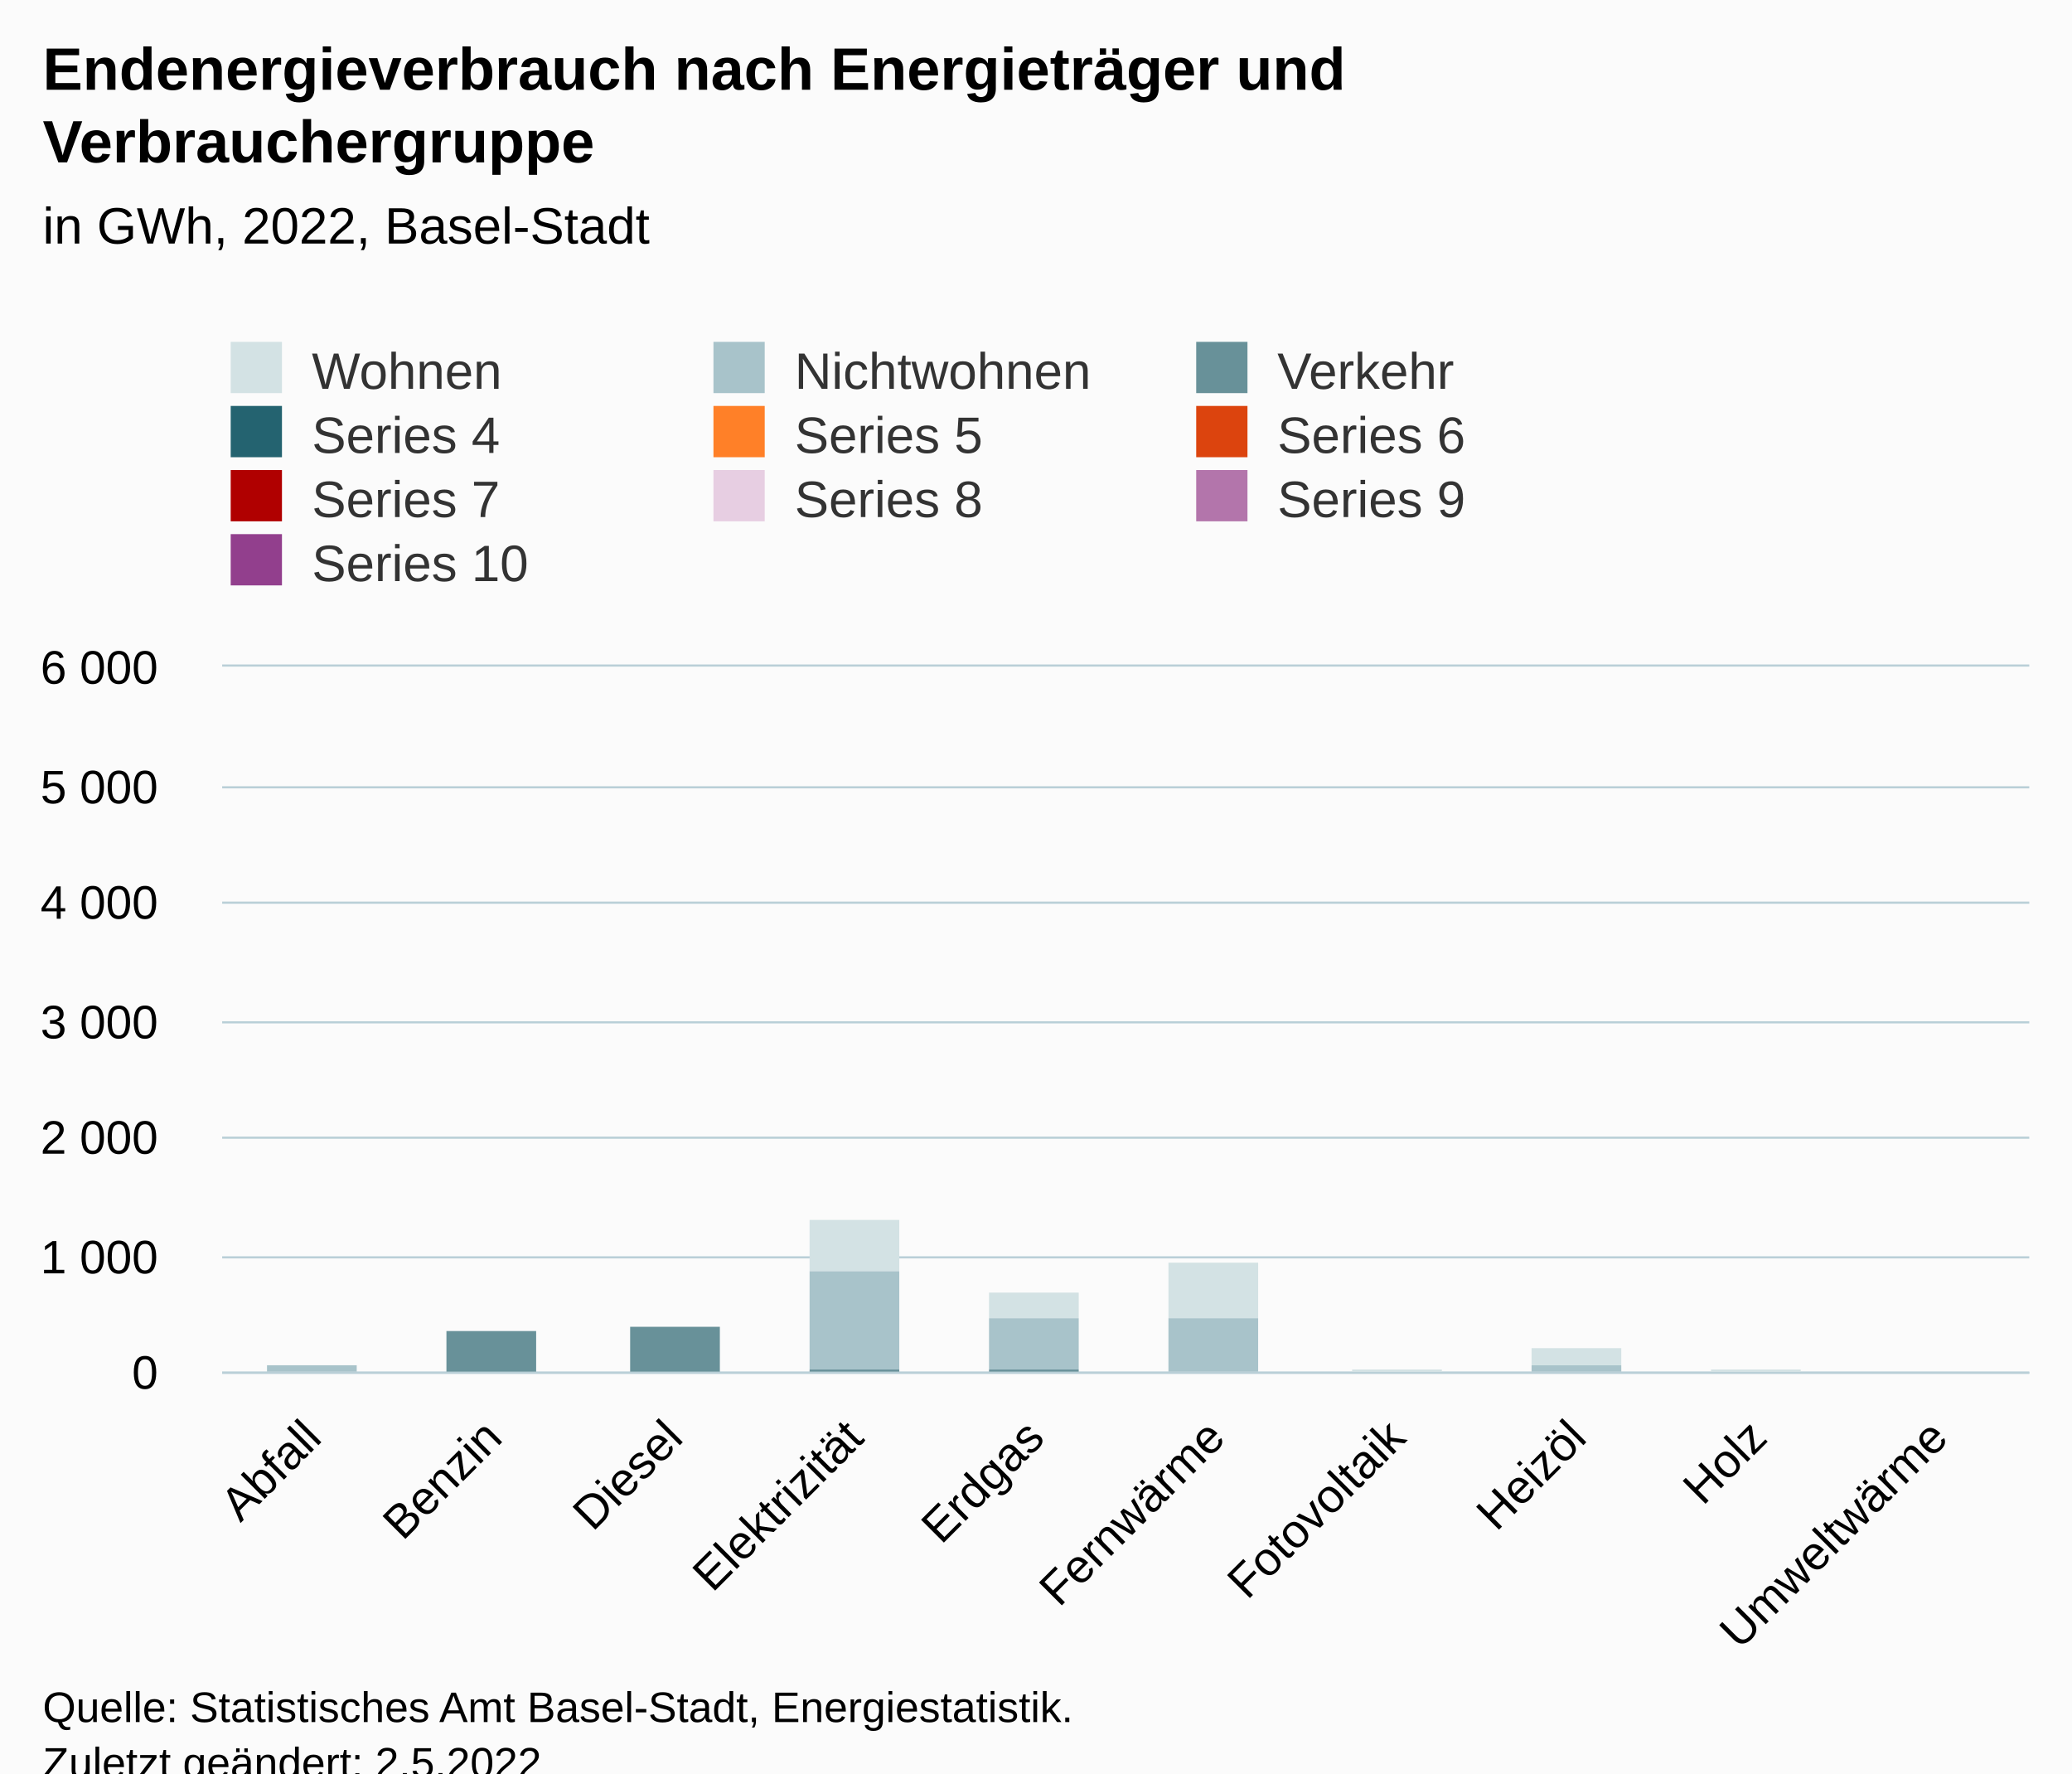
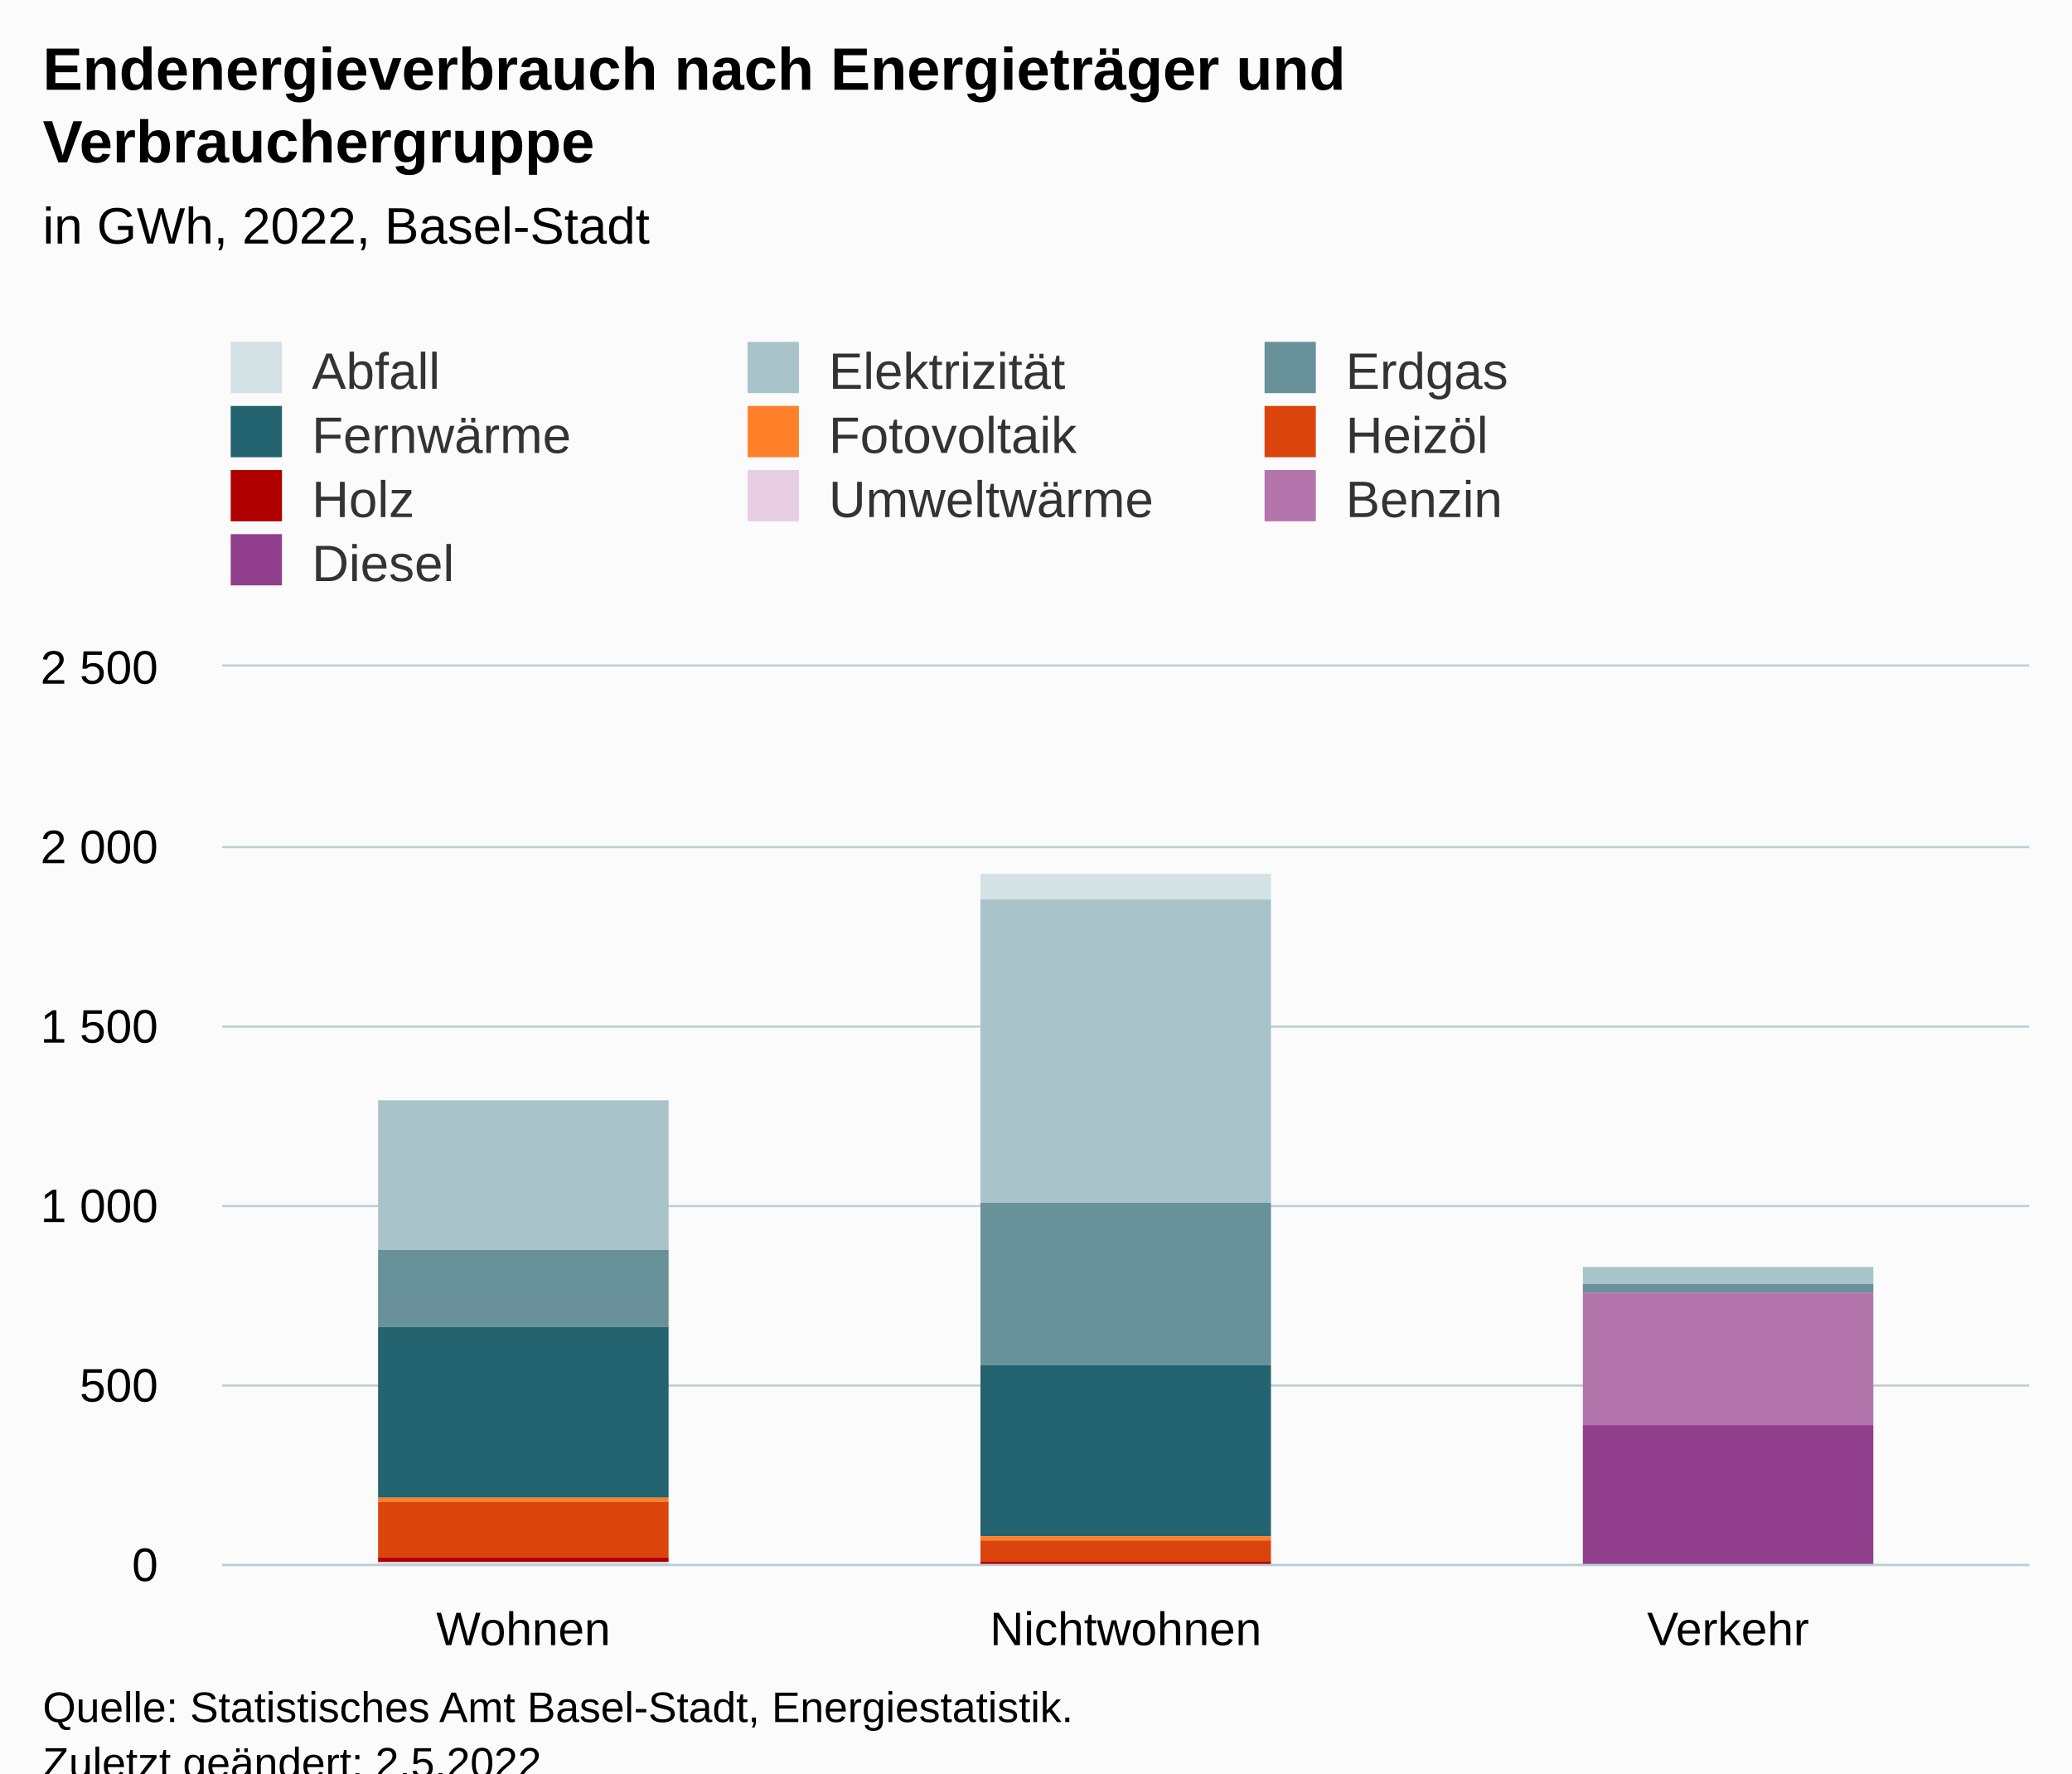
<svg xmlns="http://www.w3.org/2000/svg" version="1.1" class="highcharts-root" style="font-family:Arial;font-size:12px;" viewBox="0 0 485 415">
  <defs>
-     <clipPath id="highcharts-altikiu-37-">
-       <rect x="0" y="0" width="423" height="165" fill="none" />
+     <clipPath id="highcharts-wiyg6qd-37-">
+       <rect x="0" y="0" width="423" height="210" fill="none" />
    </clipPath>
-     <clipPath id="highcharts-altikiu-48-">
-       <rect x="0" y="0" width="423" height="165" fill="none" />
+     <clipPath id="highcharts-wiyg6qd-41-">
+       <rect x="0" y="0" width="423" height="210" fill="none" />
    </clipPath>
-     <clipPath id="highcharts-altikiu-69-">
-       <rect x="52" y="156" width="423" height="165" fill="none" />
+     <clipPath id="highcharts-wiyg6qd-69-">
+       <rect x="52" y="156" width="423" height="210" fill="none" />
    </clipPath>
  </defs>
  <rect fill="#fbfbfb" class="highcharts-background" x="0" y="0" width="485" height="428" rx="0" ry="0" />
-   <rect fill="none" class="highcharts-plot-background" x="52" y="156" width="423" height="165" />
+   <rect fill="none" class="highcharts-plot-background" x="52" y="156" width="423" height="210" />
  <g class="highcharts-pane-group" data-z-index="0" />
  <g class="highcharts-grid highcharts-xaxis-grid" data-z-index="1">
-     <path fill="none" data-z-index="1" class="highcharts-grid-line" d="M 93.5 156 L 93.5 321" opacity="1" />
-     <path fill="none" data-z-index="1" class="highcharts-grid-line" d="M 136.5 156 L 136.5 321" opacity="1" />
-     <path fill="none" data-z-index="1" class="highcharts-grid-line" d="M 178.5 156 L 178.5 321" opacity="1" />
-     <path fill="none" data-z-index="1" class="highcharts-grid-line" d="M 220.5 156 L 220.5 321" opacity="1" />
-     <path fill="none" data-z-index="1" class="highcharts-grid-line" d="M 263.5 156 L 263.5 321" opacity="1" />
-     <path fill="none" data-z-index="1" class="highcharts-grid-line" d="M 305.5 156 L 305.5 321" opacity="1" />
-     <path fill="none" data-z-index="1" class="highcharts-grid-line" d="M 347.5 156 L 347.5 321" opacity="1" />
-     <path fill="none" data-z-index="1" class="highcharts-grid-line" d="M 389.5 156 L 389.5 321" opacity="1" />
-     <path fill="none" data-z-index="1" class="highcharts-grid-line" d="M 432.5 156 L 432.5 321" opacity="1" />
-     <path fill="none" data-z-index="1" class="highcharts-grid-line" d="M 474.5 156 L 474.5 321" opacity="1" />
-     <path fill="none" data-z-index="1" class="highcharts-grid-line" d="M 51.5 156 L 51.5 321" opacity="1" />
+     <path fill="none" data-z-index="1" class="highcharts-grid-line" d="M 192.5 156 L 192.5 366" opacity="1" />
+     <path fill="none" data-z-index="1" class="highcharts-grid-line" d="M 333.5 156 L 333.5 366" opacity="1" />
+     <path fill="none" data-z-index="1" class="highcharts-grid-line" d="M 474.5 156 L 474.5 366" opacity="1" />
+     <path fill="none" data-z-index="1" class="highcharts-grid-line" d="M 51.5 156 L 51.5 366" opacity="1" />
  </g>
  <g class="highcharts-grid highcharts-yaxis-grid" data-z-index="1">
-     <path fill="none" stroke="#B9CFD7" stroke-width="0.5" data-z-index="1" class="highcharts-grid-line" d="M 52 321.25 L 475 321.25" opacity="1" />
-     <path fill="none" stroke="#B9CFD7" stroke-width="0.5" data-z-index="1" class="highcharts-grid-line" d="M 52 294.25 L 475 294.25" opacity="1" />
-     <path fill="none" stroke="#B9CFD7" stroke-width="0.5" data-z-index="1" class="highcharts-grid-line" d="M 52 266.25 L 475 266.25" opacity="1" />
-     <path fill="none" stroke="#B9CFD7" stroke-width="0.5" data-z-index="1" class="highcharts-grid-line" d="M 52 239.25 L 475 239.25" opacity="1" />
-     <path fill="none" stroke="#B9CFD7" stroke-width="0.5" data-z-index="1" class="highcharts-grid-line" d="M 52 211.25 L 475 211.25" opacity="1" />
-     <path fill="none" stroke="#B9CFD7" stroke-width="0.5" data-z-index="1" class="highcharts-grid-line" d="M 52 184.25 L 475 184.25" opacity="1" />
+     <path fill="none" stroke="#B9CFD7" stroke-width="0.5" data-z-index="1" class="highcharts-grid-line" d="M 52 366.25 L 475 366.25" opacity="1" />
+     <path fill="none" stroke="#B9CFD7" stroke-width="0.5" data-z-index="1" class="highcharts-grid-line" d="M 52 324.25 L 475 324.25" opacity="1" />
+     <path fill="none" stroke="#B9CFD7" stroke-width="0.5" data-z-index="1" class="highcharts-grid-line" d="M 52 282.25 L 475 282.25" opacity="1" />
+     <path fill="none" stroke="#B9CFD7" stroke-width="0.5" data-z-index="1" class="highcharts-grid-line" d="M 52 240.25 L 475 240.25" opacity="1" />
+     <path fill="none" stroke="#B9CFD7" stroke-width="0.5" data-z-index="1" class="highcharts-grid-line" d="M 52 198.25 L 475 198.25" opacity="1" />
    <path fill="none" stroke="#B9CFD7" stroke-width="0.5" data-z-index="1" class="highcharts-grid-line" d="M 52 155.75 L 475 155.75" opacity="1" />
  </g>
-   <rect fill="none" class="highcharts-plot-border" data-z-index="1" x="52" y="156" width="423" height="165" />
+   <rect fill="none" class="highcharts-plot-border" data-z-index="1" x="52" y="156" width="423" height="210" />
  <g class="highcharts-axis highcharts-xaxis" data-z-index="2">
-     <path fill="none" class="highcharts-axis-line" stroke="#B9CFD7" stroke-width="0.5" data-z-index="7" d="M 52 321.25 L 475 321.25" />
+     <path fill="none" class="highcharts-axis-line" stroke="#B9CFD7" stroke-width="0.5" data-z-index="7" d="M 52 366.25 L 475 366.25" />
  </g>
  <g class="highcharts-axis highcharts-yaxis" data-z-index="2">
-     <path fill="none" class="highcharts-axis-line" data-z-index="7" d="M 52 156 L 52 321" />
+     <path fill="none" class="highcharts-axis-line" data-z-index="7" d="M 52 156 L 52 366" />
  </g>
  <g class="highcharts-series-group" data-z-index="3">
-     <g class="highcharts-series highcharts-series-0 highcharts-column-series" data-z-index="0.1" opacity="1" transform="translate(52,156) scale(1 1)" clip-path="url(#highcharts-altikiu-48-)">
-       <rect x="137.5" y="129.5" width="21" height="12" fill="#D3E2E4" stroke="#ffffff" stroke-width="1e-7" opacity="1" class="highcharts-point" />
-       <rect x="179.5" y="146.5" width="21" height="6" fill="#D3E2E4" stroke="#ffffff" stroke-width="1e-7" opacity="1" class="highcharts-point" />
-       <rect x="221.5" y="139.5" width="21" height="13" fill="#D3E2E4" stroke="#ffffff" stroke-width="1e-7" opacity="1" class="highcharts-point" />
-       <rect x="264.5" y="164.5" width="21" height="1" fill="#D3E2E4" stroke="#ffffff" stroke-width="1e-7" opacity="1" class="highcharts-point" />
-       <rect x="306.5" y="159.5" width="21" height="4" fill="#D3E2E4" stroke="#ffffff" stroke-width="1e-7" opacity="1" class="highcharts-point" />
-       <rect x="348.5" y="164.5" width="21" height="1" fill="#D3E2E4" stroke="#ffffff" stroke-width="1e-7" opacity="1" class="highcharts-point" />
-       <rect x="391.5" y="165.5" width="21" height="0" fill="#D3E2E4" stroke="#ffffff" stroke-width="1e-7" opacity="1" class="highcharts-point" />
+     <g class="highcharts-series highcharts-series-0 highcharts-column-series" data-z-index="0.1" opacity="1" transform="translate(52,156) scale(1 1)" clip-path="url(#highcharts-wiyg6qd-41-)">
+       <rect x="177.5" y="48.5" width="68" height="6" fill="#D3E2E4" stroke="#ffffff" stroke-width="1e-7" opacity="1" class="highcharts-point" />
    </g>
    <g class="highcharts-markers highcharts-series-0 highcharts-column-series" data-z-index="0.1" opacity="1" transform="translate(52,156) scale(1 1)" clip-path="none" />
-     <g class="highcharts-series highcharts-series-1 highcharts-column-series" data-z-index="0.1" opacity="1" transform="translate(52,156) scale(1 1)" clip-path="url(#highcharts-altikiu-48-)">
-       <rect x="10.5" y="163.5" width="21" height="2" fill="#A8C3CA" stroke="#ffffff" stroke-width="1e-7" opacity="1" class="highcharts-point" />
-       <rect x="137.5" y="141.5" width="21" height="23" fill="#A8C3CA" stroke="#ffffff" stroke-width="1e-7" opacity="1" class="highcharts-point" />
-       <rect x="179.5" y="152.5" width="21" height="12" fill="#A8C3CA" stroke="#ffffff" stroke-width="1e-7" opacity="1" class="highcharts-point" />
-       <rect x="221.5" y="152.5" width="21" height="13" fill="#A8C3CA" stroke="#ffffff" stroke-width="1e-7" opacity="1" class="highcharts-point" />
-       <rect x="264.5" y="165.5" width="21" height="0" fill="#A8C3CA" stroke="#ffffff" stroke-width="1e-7" opacity="1" class="highcharts-point" />
-       <rect x="306.5" y="163.5" width="21" height="2" fill="#A8C3CA" stroke="#ffffff" stroke-width="1e-7" opacity="1" class="highcharts-point" />
-       <rect x="348.5" y="165.5" width="21" height="0" fill="#A8C3CA" stroke="#ffffff" stroke-width="1e-7" opacity="1" class="highcharts-point" />
-       <rect x="391.5" y="165.5" width="21" height="0" fill="#A8C3CA" stroke="#ffffff" stroke-width="1e-7" opacity="1" class="highcharts-point" />
+     <g class="highcharts-series highcharts-series-1 highcharts-column-series" data-z-index="0.1" opacity="1" transform="translate(52,156) scale(1 1)" clip-path="url(#highcharts-wiyg6qd-41-)">
+       <rect x="36.5" y="101.5" width="68" height="35" fill="#A8C3CA" stroke="#ffffff" stroke-width="1e-7" opacity="1" class="highcharts-point" />
+       <rect x="177.5" y="54.5" width="68" height="71" fill="#A8C3CA" stroke="#ffffff" stroke-width="1e-7" opacity="1" class="highcharts-point" />
+       <rect x="318.5" y="140.5" width="68" height="4" fill="#A8C3CA" stroke="#ffffff" stroke-width="1e-7" opacity="1" class="highcharts-point" />
    </g>
    <g class="highcharts-markers highcharts-series-1 highcharts-column-series" data-z-index="0.1" opacity="1" transform="translate(52,156) scale(1 1)" clip-path="none" />
-     <g class="highcharts-series highcharts-series-2 highcharts-column-series" data-z-index="0.1" opacity="1" transform="translate(52,156) scale(1 1)" clip-path="url(#highcharts-altikiu-48-)">
-       <rect x="52.5" y="155.5" width="21" height="10" fill="#689199" stroke="#ffffff" stroke-width="1e-7" opacity="1" class="highcharts-point" />
-       <rect x="95.5" y="154.5" width="21" height="11" fill="#689199" stroke="#ffffff" stroke-width="1e-7" opacity="1" class="highcharts-point" />
-       <rect x="137.5" y="164.5" width="21" height="1" fill="#689199" stroke="#ffffff" stroke-width="1e-7" opacity="1" class="highcharts-point" />
-       <rect x="179.5" y="164.5" width="21" height="1" fill="#689199" stroke="#ffffff" stroke-width="1e-7" opacity="1" class="highcharts-point" />
+     <g class="highcharts-series highcharts-series-2 highcharts-column-series" data-z-index="0.1" opacity="1" transform="translate(52,156) scale(1 1)" clip-path="url(#highcharts-wiyg6qd-41-)">
+       <rect x="36.5" y="136.5" width="68" height="18" fill="#689199" stroke="#ffffff" stroke-width="1e-7" opacity="1" class="highcharts-point" />
+       <rect x="177.5" y="125.5" width="68" height="38" fill="#689199" stroke="#ffffff" stroke-width="1e-7" opacity="1" class="highcharts-point" />
+       <rect x="318.5" y="144.5" width="68" height="2" fill="#689199" stroke="#ffffff" stroke-width="1e-7" opacity="1" class="highcharts-point" />
    </g>
    <g class="highcharts-markers highcharts-series-2 highcharts-column-series" data-z-index="0.1" opacity="1" transform="translate(52,156) scale(1 1)" clip-path="none" />
-     <g class="highcharts-series highcharts-series-3 highcharts-column-series" data-z-index="0.1" opacity="1" transform="translate(52,156) scale(1 1)" clip-path="url(#highcharts-altikiu-48-)" />
+     <g class="highcharts-series highcharts-series-3 highcharts-column-series" data-z-index="0.1" opacity="1" transform="translate(52,156) scale(1 1)" clip-path="url(#highcharts-wiyg6qd-41-)">
+       <rect x="36.5" y="154.5" width="68" height="40" fill="#246370" stroke="#ffffff" stroke-width="1e-7" opacity="1" class="highcharts-point" />
+       <rect x="177.5" y="163.5" width="68" height="40" fill="#246370" stroke="#ffffff" stroke-width="1e-7" opacity="1" class="highcharts-point" />
+     </g>
    <g class="highcharts-markers highcharts-series-3 highcharts-column-series" data-z-index="0.1" opacity="1" transform="translate(52,156) scale(1 1)" clip-path="none" />
-     <g class="highcharts-series highcharts-series-4 highcharts-column-series" data-z-index="0.1" opacity="1" transform="translate(52,156) scale(1 1)" clip-path="url(#highcharts-altikiu-48-)" />
+     <g class="highcharts-series highcharts-series-4 highcharts-column-series" data-z-index="0.1" opacity="1" transform="translate(52,156) scale(1 1)" clip-path="url(#highcharts-wiyg6qd-41-)">
+       <rect x="36.5" y="194.5" width="68" height="1" fill="#FF8028" stroke="#ffffff" stroke-width="1e-7" opacity="1" class="highcharts-point" />
+       <rect x="177.5" y="203.5" width="68" height="1" fill="#FF8028" stroke="#ffffff" stroke-width="1e-7" opacity="1" class="highcharts-point" />
+     </g>
    <g class="highcharts-markers highcharts-series-4 highcharts-column-series" data-z-index="0.1" opacity="1" transform="translate(52,156) scale(1 1)" clip-path="none" />
-     <g class="highcharts-series highcharts-series-5 highcharts-column-series" data-z-index="0.1" opacity="1" transform="translate(52,156) scale(1 1)" clip-path="url(#highcharts-altikiu-48-)" />
+     <g class="highcharts-series highcharts-series-5 highcharts-column-series" data-z-index="0.1" opacity="1" transform="translate(52,156) scale(1 1)" clip-path="url(#highcharts-wiyg6qd-41-)">
+       <rect x="36.5" y="195.5" width="68" height="13" fill="#DC440E" stroke="#ffffff" stroke-width="1e-7" opacity="1" class="highcharts-point" />
+       <rect x="177.5" y="204.5" width="68" height="5" fill="#DC440E" stroke="#ffffff" stroke-width="1e-7" opacity="1" class="highcharts-point" />
+     </g>
    <g class="highcharts-markers highcharts-series-5 highcharts-column-series" data-z-index="0.1" opacity="1" transform="translate(52,156) scale(1 1)" clip-path="none" />
-     <g class="highcharts-series highcharts-series-6 highcharts-column-series" data-z-index="0.1" opacity="1" transform="translate(52,156) scale(1 1)" clip-path="url(#highcharts-altikiu-48-)" />
+     <g class="highcharts-series highcharts-series-6 highcharts-column-series" data-z-index="0.1" opacity="1" transform="translate(52,156) scale(1 1)" clip-path="url(#highcharts-wiyg6qd-41-)">
+       <rect x="36.5" y="208.5" width="68" height="1" fill="#B00000" stroke="#ffffff" stroke-width="1e-7" opacity="1" class="highcharts-point" />
+       <rect x="177.5" y="209.5" width="68" height="1" fill="#B00000" stroke="#ffffff" stroke-width="1e-7" opacity="1" class="highcharts-point" />
+     </g>
    <g class="highcharts-markers highcharts-series-6 highcharts-column-series" data-z-index="0.1" opacity="1" transform="translate(52,156) scale(1 1)" clip-path="none" />
-     <g class="highcharts-series highcharts-series-7 highcharts-column-series" data-z-index="0.1" opacity="1" transform="translate(52,156) scale(1 1)" clip-path="url(#highcharts-altikiu-48-)" />
+     <g class="highcharts-series highcharts-series-7 highcharts-column-series" data-z-index="0.1" opacity="1" transform="translate(52,156) scale(1 1)" clip-path="url(#highcharts-wiyg6qd-41-)">
+       <rect x="36.5" y="209.5" width="68" height="1" fill="#E7CEE2" stroke="#ffffff" stroke-width="1e-7" opacity="1" class="highcharts-point" />
+       <rect x="177.5" y="210.5" width="68" height="0" fill="#E7CEE2" stroke="#ffffff" stroke-width="1e-7" opacity="1" class="highcharts-point" />
+     </g>
    <g class="highcharts-markers highcharts-series-7 highcharts-column-series" data-z-index="0.1" opacity="1" transform="translate(52,156) scale(1 1)" clip-path="none" />
-     <g class="highcharts-series highcharts-series-8 highcharts-column-series" data-z-index="0.1" opacity="1" transform="translate(52,156) scale(1 1)" clip-path="url(#highcharts-altikiu-48-)" />
+     <g class="highcharts-series highcharts-series-8 highcharts-column-series" data-z-index="0.1" opacity="1" transform="translate(52,156) scale(1 1)" clip-path="url(#highcharts-wiyg6qd-41-)">
+       <rect x="318.5" y="146.5" width="68" height="31" fill="#B375AB" stroke="#ffffff" stroke-width="1e-7" opacity="1" class="highcharts-point" />
+     </g>
    <g class="highcharts-markers highcharts-series-8 highcharts-column-series" data-z-index="0.1" opacity="1" transform="translate(52,156) scale(1 1)" clip-path="none" />
-     <g class="highcharts-series highcharts-series-9 highcharts-column-series" data-z-index="0.1" opacity="1" transform="translate(52,156) scale(1 1)" clip-path="url(#highcharts-altikiu-48-)" />
+     <g class="highcharts-series highcharts-series-9 highcharts-column-series" data-z-index="0.1" opacity="1" transform="translate(52,156) scale(1 1)" clip-path="url(#highcharts-wiyg6qd-41-)">
+       <rect x="318.5" y="177.5" width="68" height="33" fill="#923F8D" stroke="#ffffff" stroke-width="1e-7" opacity="1" class="highcharts-point" />
+     </g>
    <g class="highcharts-markers highcharts-series-9 highcharts-column-series" data-z-index="0.1" opacity="1" transform="translate(52,156) scale(1 1)" clip-path="none" />
  </g>
  <text x="10" text-anchor="start" class="highcharts-title" data-z-index="4" style="color:#000000;font-size:14px;font-weight:bold;fill:#000000;" y="21">
    <tspan>Endenergieverbrauch nach Energieträger und</tspan>
    <tspan dy="17" x="10">Verbrauchergruppe</tspan>
  </text>
  <text x="10" text-anchor="start" class="highcharts-subtitle" data-z-index="4" style="color:#000000;font-size:12px;font-weight:normal;fill:#000000;" y="57">
    <tspan>in GWh, 2022, Basel-Stadt</tspan>
  </text>
  <text x="10" text-anchor="start" class="highcharts-caption" data-z-index="4" style="color:#666666;fill:#666666;" y="400" />
  <g class="highcharts-legend" data-z-index="7" transform="translate(44,73)">
-     <rect fill="none" class="highcharts-legend-box" rx="0" ry="0" x="0" y="0" width="335" height="71" visibility="visible" />
+     <rect fill="none" class="highcharts-legend-box" rx="0" ry="0" x="0" y="0" width="359" height="71" visibility="visible" />
    <g data-z-index="1">
      <g>
        <g class="highcharts-legend-item highcharts-column-series highcharts-color-undefined highcharts-series-0" data-z-index="1" transform="translate(8,3)">
          <text x="21" style="color:#333333;cursor:pointer;font-size:12px;font-weight:normal;fill:#333333;" text-anchor="start" data-z-index="2" y="15">
-             <tspan>Wohnen</tspan>
+             <tspan>Abfall</tspan>
          </text>
          <rect x="2" y="4" width="12" height="12" fill="#D3E2E4" class="highcharts-point" data-z-index="3" />
        </g>
-         <g class="highcharts-legend-item highcharts-column-series highcharts-color-undefined highcharts-series-1" data-z-index="1" transform="translate(121,3)">
+         <g class="highcharts-legend-item highcharts-column-series highcharts-color-undefined highcharts-series-1" data-z-index="1" transform="translate(129,3)">
          <text x="21" y="15" style="color:#333333;cursor:pointer;font-size:12px;font-weight:normal;fill:#333333;" text-anchor="start" data-z-index="2">
-             <tspan>Nichtwohnen</tspan>
+             <tspan>Elektrizität</tspan>
          </text>
          <rect x="2" y="4" width="12" height="12" fill="#A8C3CA" class="highcharts-point" data-z-index="3" />
        </g>
-         <g class="highcharts-legend-item highcharts-column-series highcharts-color-undefined highcharts-series-2" data-z-index="1" transform="translate(234,3)">
+         <g class="highcharts-legend-item highcharts-column-series highcharts-color-undefined highcharts-series-2" data-z-index="1" transform="translate(250,3)">
          <text x="21" y="15" style="color:#333333;cursor:pointer;font-size:12px;font-weight:normal;fill:#333333;" text-anchor="start" data-z-index="2">
-             <tspan>Verkehr</tspan>
+             <tspan>Erdgas</tspan>
          </text>
          <rect x="2" y="4" width="12" height="12" fill="#689199" class="highcharts-point" data-z-index="3" />
        </g>
        <g class="highcharts-legend-item highcharts-column-series highcharts-color-undefined highcharts-series-3" data-z-index="1" transform="translate(8,18)">
          <text x="21" y="15" style="color:#333333;cursor:pointer;font-size:12px;font-weight:normal;fill:#333333;" text-anchor="start" data-z-index="2">
-             <tspan>Series 4</tspan>
+             <tspan>Fernwärme</tspan>
          </text>
          <rect x="2" y="4" width="12" height="12" fill="#246370" class="highcharts-point" data-z-index="3" />
        </g>
-         <g class="highcharts-legend-item highcharts-column-series highcharts-color-undefined highcharts-series-4" data-z-index="1" transform="translate(121,18)">
+         <g class="highcharts-legend-item highcharts-column-series highcharts-color-undefined highcharts-series-4" data-z-index="1" transform="translate(129,18)">
          <text x="21" y="15" style="color:#333333;cursor:pointer;font-size:12px;font-weight:normal;fill:#333333;" text-anchor="start" data-z-index="2">
-             <tspan>Series 5</tspan>
+             <tspan>Fotovoltaik</tspan>
          </text>
          <rect x="2" y="4" width="12" height="12" fill="#FF8028" class="highcharts-point" data-z-index="3" />
        </g>
-         <g class="highcharts-legend-item highcharts-column-series highcharts-color-undefined highcharts-series-5" data-z-index="1" transform="translate(234,18)">
+         <g class="highcharts-legend-item highcharts-column-series highcharts-color-undefined highcharts-series-5" data-z-index="1" transform="translate(250,18)">
          <text x="21" y="15" style="color:#333333;cursor:pointer;font-size:12px;font-weight:normal;fill:#333333;" text-anchor="start" data-z-index="2">
-             <tspan>Series 6</tspan>
+             <tspan>Heizöl</tspan>
          </text>
          <rect x="2" y="4" width="12" height="12" fill="#DC440E" class="highcharts-point" data-z-index="3" />
        </g>
        <g class="highcharts-legend-item highcharts-column-series highcharts-color-undefined highcharts-series-6" data-z-index="1" transform="translate(8,33)">
          <text x="21" y="15" style="color:#333333;cursor:pointer;font-size:12px;font-weight:normal;fill:#333333;" text-anchor="start" data-z-index="2">
-             <tspan>Series 7</tspan>
+             <tspan>Holz</tspan>
          </text>
          <rect x="2" y="4" width="12" height="12" fill="#B00000" class="highcharts-point" data-z-index="3" />
        </g>
-         <g class="highcharts-legend-item highcharts-column-series highcharts-color-undefined highcharts-series-7" data-z-index="1" transform="translate(121,33)">
+         <g class="highcharts-legend-item highcharts-column-series highcharts-color-undefined highcharts-series-7" data-z-index="1" transform="translate(129,33)">
          <text x="21" y="15" style="color:#333333;cursor:pointer;font-size:12px;font-weight:normal;fill:#333333;" text-anchor="start" data-z-index="2">
-             <tspan>Series 8</tspan>
+             <tspan>Umweltwärme</tspan>
          </text>
          <rect x="2" y="4" width="12" height="12" fill="#E7CEE2" class="highcharts-point" data-z-index="3" />
        </g>
-         <g class="highcharts-legend-item highcharts-column-series highcharts-color-undefined highcharts-series-8" data-z-index="1" transform="translate(234,33)">
+         <g class="highcharts-legend-item highcharts-column-series highcharts-color-undefined highcharts-series-8" data-z-index="1" transform="translate(250,33)">
          <text x="21" y="15" style="color:#333333;cursor:pointer;font-size:12px;font-weight:normal;fill:#333333;" text-anchor="start" data-z-index="2">
-             <tspan>Series 9</tspan>
+             <tspan>Benzin</tspan>
          </text>
          <rect x="2" y="4" width="12" height="12" fill="#B375AB" class="highcharts-point" data-z-index="3" />
        </g>
        <g class="highcharts-legend-item highcharts-column-series highcharts-color-undefined highcharts-series-9" data-z-index="1" transform="translate(8,48)">
          <text x="21" y="15" style="color:#333333;cursor:pointer;font-size:12px;font-weight:normal;fill:#333333;" text-anchor="start" data-z-index="2">
-             <tspan>Series 10</tspan>
+             <tspan>Diesel</tspan>
          </text>
          <rect x="2" y="4" width="12" height="12" fill="#923F8D" class="highcharts-point" data-z-index="3" />
        </g>
      </g>
    </g>
  </g>
  <g class="highcharts-axis-labels highcharts-xaxis-labels" data-z-index="7">
-     <text x="75.743" style="color:#000000;cursor:default;font-size:11px;fill:#000000;" text-anchor="end" transform="translate(0,0) rotate(-45 75.74272 337)" y="337" opacity="1">Abfall</text>
-     <text x="118.043" style="color:#000000;cursor:default;font-size:11px;fill:#000000;" text-anchor="end" transform="translate(0,0) rotate(-45 118.0427 337)" y="337" opacity="1">Benzin</text>
-     <text x="160.343" style="color:#000000;cursor:default;font-size:11px;fill:#000000;" text-anchor="end" transform="translate(0,0) rotate(-45 160.3427 337)" y="337" opacity="1">Diesel</text>
-     <text x="202.643" style="color:#000000;cursor:default;font-size:11px;fill:#000000;" text-anchor="end" transform="translate(0,0) rotate(-45 202.6427 337)" y="337" opacity="1">Elektrizität</text>
-     <text x="244.943" style="color:#000000;cursor:default;font-size:11px;fill:#000000;" text-anchor="end" transform="translate(0,0) rotate(-45 244.9427 337)" y="337" opacity="1">Erdgas</text>
-     <text x="287.243" style="color:#000000;cursor:default;font-size:11px;fill:#000000;" text-anchor="end" transform="translate(0,0) rotate(-45 287.2427 337)" y="337" opacity="1">Fernwärme</text>
-     <text x="329.543" style="color:#000000;cursor:default;font-size:11px;fill:#000000;" text-anchor="end" transform="translate(0,0) rotate(-45 329.5427 337)" y="337" opacity="1">Fotovoltaik</text>
-     <text x="371.843" style="color:#000000;cursor:default;font-size:11px;fill:#000000;" text-anchor="end" transform="translate(0,0) rotate(-45 371.8427 337)" y="337" opacity="1">Heizöl</text>
-     <text x="414.143" style="color:#000000;cursor:default;font-size:11px;fill:#000000;" text-anchor="end" transform="translate(0,0) rotate(-45 414.1427 337)" y="337" opacity="1">Holz</text>
-     <text x="456.443" style="color:#000000;cursor:default;font-size:11px;fill:#000000;" text-anchor="end" transform="translate(0,0) rotate(-45 456.4427 337)" y="337" opacity="1">Umweltwärme</text>
+     <text x="122.5" style="color:#000000;cursor:default;font-size:11px;fill:#000000;" text-anchor="middle" transform="translate(0,0)" y="385" opacity="1">Wohnen</text>
+     <text x="263.5" style="color:#000000;cursor:default;font-size:11px;fill:#000000;" text-anchor="middle" transform="translate(0,0)" y="385" opacity="1">Nichtwohnen</text>
+     <text x="404.5" style="color:#000000;cursor:default;font-size:11px;fill:#000000;" text-anchor="middle" transform="translate(0,0)" y="385" opacity="1">Verkehr</text>
  </g>
  <g class="highcharts-axis-labels highcharts-yaxis-labels" data-z-index="7">
-     <text x="37" style="color:#000000;cursor:default;font-size:11px;fill:#000000;" text-anchor="end" transform="translate(0,0)" y="325" opacity="1">0</text>
-     <text x="37" style="color:#000000;cursor:default;font-size:11px;fill:#000000;" text-anchor="end" transform="translate(0,0)" y="298" opacity="1">
+     <text x="37" style="color:#000000;cursor:default;font-size:11px;fill:#000000;" text-anchor="end" transform="translate(0,0)" y="370" opacity="1">0</text>
+     <text x="37" style="color:#000000;cursor:default;font-size:11px;fill:#000000;" text-anchor="end" transform="translate(0,0)" y="328" opacity="1">500</text>
+     <text x="37" style="color:#000000;cursor:default;font-size:11px;fill:#000000;" text-anchor="end" transform="translate(0,0)" y="286" opacity="1">
      <tspan>1 000</tspan>
    </text>
-     <text x="37" style="color:#000000;cursor:default;font-size:11px;fill:#000000;" text-anchor="end" transform="translate(0,0)" y="270" opacity="1">
+     <text x="37" style="color:#000000;cursor:default;font-size:11px;fill:#000000;" text-anchor="end" transform="translate(0,0)" y="244" opacity="1">
+       <tspan>1 500</tspan>
+     </text>
+     <text x="37" style="color:#000000;cursor:default;font-size:11px;fill:#000000;" text-anchor="end" transform="translate(0,0)" y="202" opacity="1">
      <tspan>2 000</tspan>
    </text>
-     <text x="37" style="color:#000000;cursor:default;font-size:11px;fill:#000000;" text-anchor="end" transform="translate(0,0)" y="243" opacity="1">
-       <tspan>3 000</tspan>
-     </text>
-     <text x="37" style="color:#000000;cursor:default;font-size:11px;fill:#000000;" text-anchor="end" transform="translate(0,0)" y="215" opacity="1">
-       <tspan>4 000</tspan>
-     </text>
-     <text x="37" style="color:#000000;cursor:default;font-size:11px;fill:#000000;" text-anchor="end" transform="translate(0,0)" y="188" opacity="1">
-       <tspan>5 000</tspan>
-     </text>
    <text x="37" style="color:#000000;cursor:default;font-size:11px;fill:#000000;" text-anchor="end" transform="translate(0,0)" y="160" opacity="1">
-       <tspan>6 000</tspan>
+       <tspan>2 500</tspan>
    </text>
  </g>
  <text x="10" class="highcharts-credits" text-anchor="start" data-z-index="8" style="cursor:default;color:#000000;font-size:10px;fill:#000000;" y="403">
    <tspan>Quelle: Statistisches Amt Basel-Stadt, Energiestatistik.</tspan>
    <tspan x="10" dy="13">Zuletzt geändert: 2.5.2022</tspan>
  </text>
-   <g class="highcharts-control-points" data-z-index="99" clip-path="url(#highcharts-altikiu-69-)" />
+   <g class="highcharts-control-points" data-z-index="99" clip-path="url(#highcharts-wiyg6qd-69-)" />
</svg>
